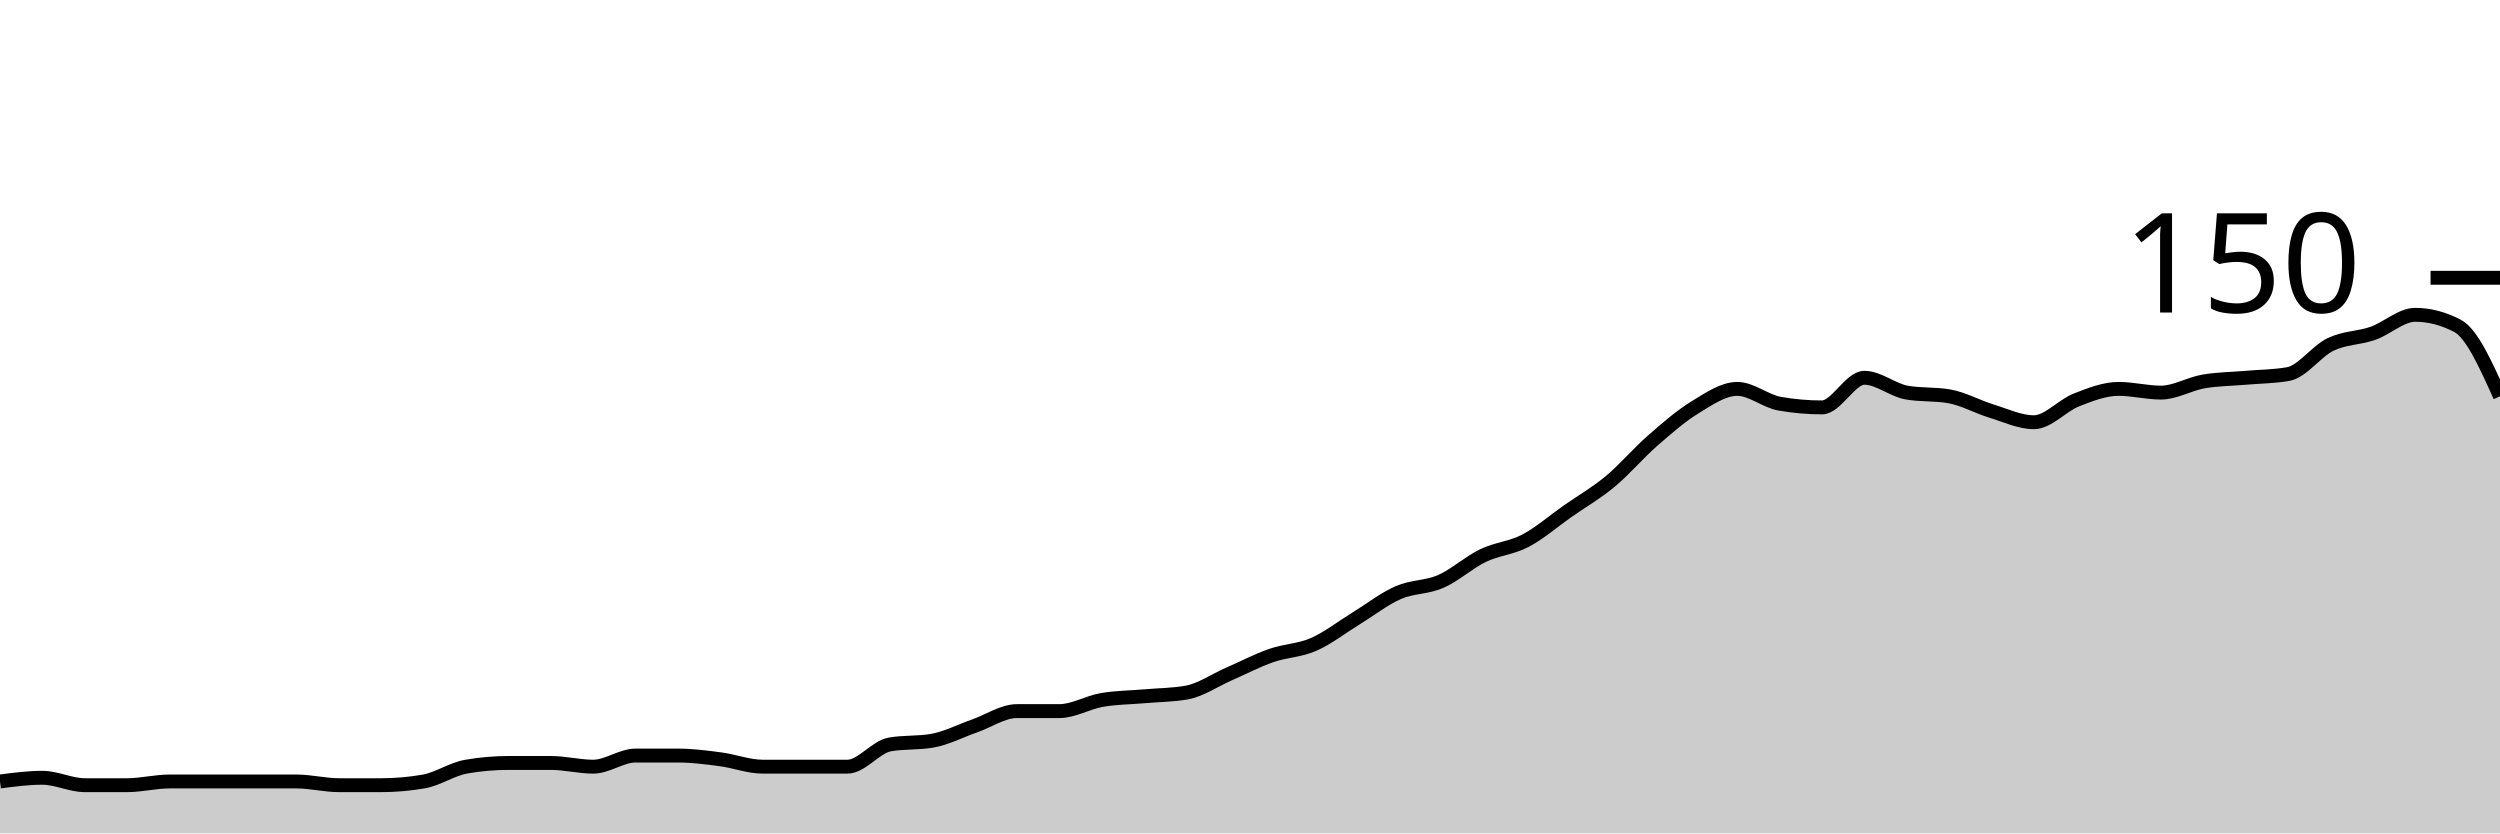
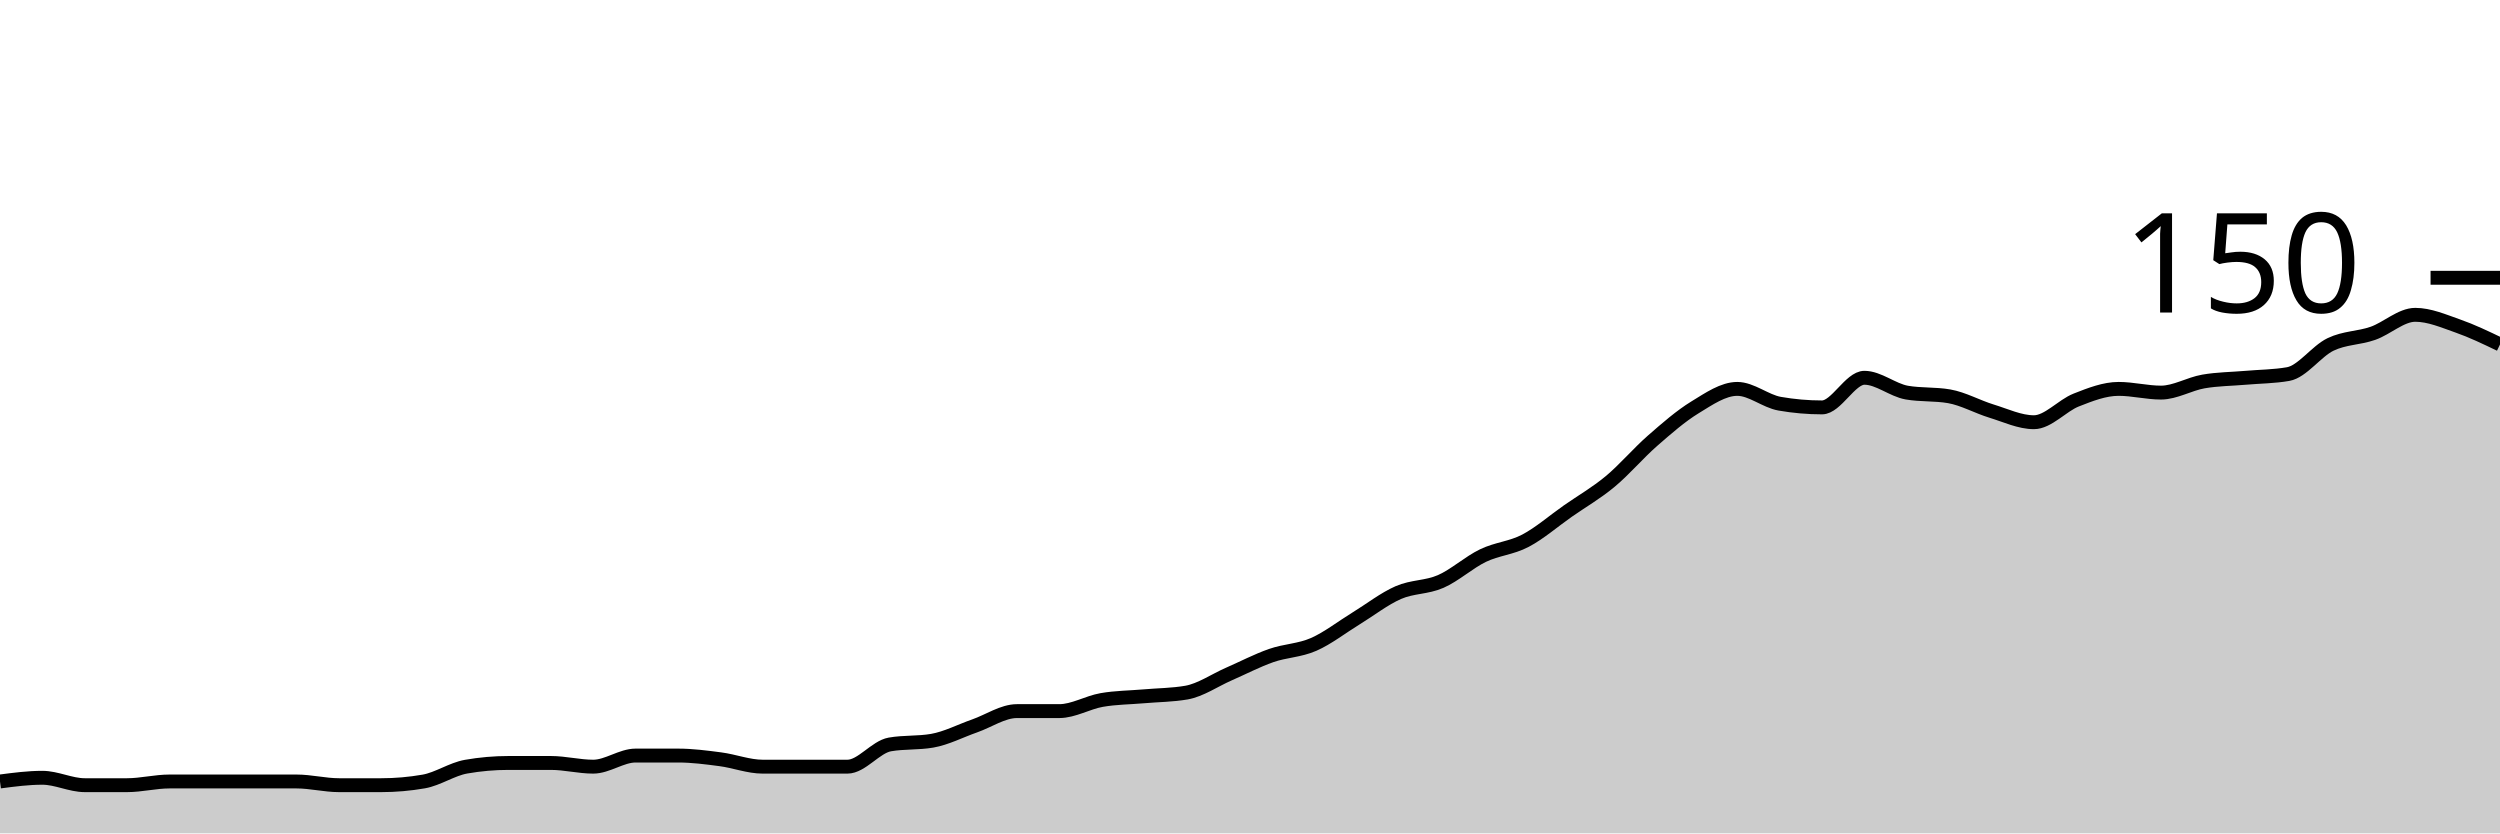
<svg xmlns="http://www.w3.org/2000/svg" viewBox="0 0 180 60">
  <g transform="translate(0,20)">
-     <path class="area" fill="rgba(0, 0, 0, 0.2)" d="M0,36.267C1.017,36.133,2.034,36,3.051,36C4.068,36,5.085,36.533,6.102,36.533C7.119,36.533,8.136,36.533,9.153,36.533C10.169,36.533,11.186,36.267,12.203,36.267C13.22,36.267,14.237,36.267,15.254,36.267C16.271,36.267,17.288,36.267,18.305,36.267C19.322,36.267,20.339,36.267,21.356,36.267C22.373,36.267,23.39,36.533,24.407,36.533C25.424,36.533,26.441,36.533,27.458,36.533C28.475,36.533,29.492,36.444,30.508,36.267C31.525,36.089,32.542,35.378,33.559,35.2C34.576,35.022,35.593,34.933,36.61,34.933C37.627,34.933,38.644,34.933,39.661,34.933C40.678,34.933,41.695,35.2,42.712,35.2C43.729,35.2,44.746,34.4,45.763,34.4C46.78,34.4,47.797,34.4,48.814,34.4C49.831,34.4,50.847,34.533,51.864,34.667C52.881,34.8,53.898,35.2,54.915,35.2C55.932,35.2,56.949,35.2,57.966,35.2C58.983,35.2,60,35.2,61.017,35.2C62.034,35.2,63.051,33.778,64.068,33.6C65.085,33.422,66.102,33.511,67.119,33.333C68.136,33.156,69.153,32.622,70.169,32.267C71.186,31.911,72.203,31.2,73.22,31.2C74.237,31.2,75.254,31.2,76.271,31.2C77.288,31.2,78.305,30.578,79.322,30.4C80.339,30.222,81.356,30.222,82.373,30.133C83.39,30.044,84.407,30.044,85.424,29.867C86.441,29.689,87.458,28.978,88.475,28.533C89.492,28.089,90.508,27.556,91.525,27.2C92.542,26.844,93.559,26.844,94.576,26.4C95.593,25.956,96.61,25.156,97.627,24.533C98.644,23.911,99.661,23.111,100.678,22.667C101.695,22.222,102.712,22.311,103.729,21.867C104.746,21.422,105.763,20.489,106.78,20C107.797,19.511,108.814,19.467,109.831,18.933C110.847,18.4,111.864,17.511,112.881,16.8C113.898,16.089,114.915,15.511,115.932,14.667C116.949,13.822,117.966,12.622,118.983,11.733C120,10.844,121.017,9.956,122.034,9.333C123.051,8.711,124.068,8,125.085,8C126.102,8,127.119,8.889,128.136,9.067C129.153,9.244,130.169,9.333,131.186,9.333C132.203,9.333,133.22,7.2,134.237,7.2C135.254,7.2,136.271,8.089,137.288,8.267C138.305,8.444,139.322,8.356,140.339,8.533C141.356,8.711,142.373,9.289,143.39,9.6C144.407,9.911,145.424,10.4,146.441,10.4C147.458,10.4,148.475,9.2,149.492,8.8C150.508,8.4,151.525,8,152.542,8C153.559,8,154.576,8.267,155.593,8.267C156.61,8.267,157.627,7.644,158.644,7.467C159.661,7.289,160.678,7.289,161.695,7.2C162.712,7.111,163.729,7.111,164.746,6.933C165.763,6.756,166.78,5.289,167.797,4.8C168.814,4.311,169.831,4.356,170.847,4C171.864,3.644,172.881,2.667,173.898,2.667C174.915,2.667,175.932,2.933,176.949,3.467C177.966,4,178.983,6.267,180,8.533L180,40C178.983,40,177.966,40,176.949,40C175.932,40,174.915,40,173.898,40C172.881,40,171.864,40,170.847,40C169.831,40,168.814,40,167.797,40C166.78,40,165.763,40,164.746,40C163.729,40,162.712,40,161.695,40C160.678,40,159.661,40,158.644,40C157.627,40,156.61,40,155.593,40C154.576,40,153.559,40,152.542,40C151.525,40,150.508,40,149.492,40C148.475,40,147.458,40,146.441,40C145.424,40,144.407,40,143.39,40C142.373,40,141.356,40,140.339,40C139.322,40,138.305,40,137.288,40C136.271,40,135.254,40,134.237,40C133.22,40,132.203,40,131.186,40C130.169,40,129.153,40,128.136,40C127.119,40,126.102,40,125.085,40C124.068,40,123.051,40,122.034,40C121.017,40,120,40,118.983,40C117.966,40,116.949,40,115.932,40C114.915,40,113.898,40,112.881,40C111.864,40,110.847,40,109.831,40C108.814,40,107.797,40,106.78,40C105.763,40,104.746,40,103.729,40C102.712,40,101.695,40,100.678,40C99.661,40,98.644,40,97.627,40C96.61,40,95.593,40,94.576,40C93.559,40,92.542,40,91.525,40C90.508,40,89.492,40,88.475,40C87.458,40,86.441,40,85.424,40C84.407,40,83.39,40,82.373,40C81.356,40,80.339,40,79.322,40C78.305,40,77.288,40,76.271,40C75.254,40,74.237,40,73.22,40C72.203,40,71.186,40,70.169,40C69.153,40,68.136,40,67.119,40C66.102,40,65.085,40,64.068,40C63.051,40,62.034,40,61.017,40C60,40,58.983,40,57.966,40C56.949,40,55.932,40,54.915,40C53.898,40,52.881,40,51.864,40C50.847,40,49.831,40,48.814,40C47.797,40,46.78,40,45.763,40C44.746,40,43.729,40,42.712,40C41.695,40,40.678,40,39.661,40C38.644,40,37.627,40,36.61,40C35.593,40,34.576,40,33.559,40C32.542,40,31.525,40,30.508,40C29.492,40,28.475,40,27.458,40C26.441,40,25.424,40,24.407,40C23.39,40,22.373,40,21.356,40C20.339,40,19.322,40,18.305,40C17.288,40,16.271,40,15.254,40C14.237,40,13.22,40,12.203,40C11.186,40,10.169,40,9.153,40C8.136,40,7.119,40,6.102,40C5.085,40,4.068,40,3.051,40C2.034,40,1.017,40,0,40Z" />
-     <path class="line" stroke="black" fill="none" d="M0,36.267C1.017,36.133,2.034,36,3.051,36C4.068,36,5.085,36.533,6.102,36.533C7.119,36.533,8.136,36.533,9.153,36.533C10.169,36.533,11.186,36.267,12.203,36.267C13.22,36.267,14.237,36.267,15.254,36.267C16.271,36.267,17.288,36.267,18.305,36.267C19.322,36.267,20.339,36.267,21.356,36.267C22.373,36.267,23.39,36.533,24.407,36.533C25.424,36.533,26.441,36.533,27.458,36.533C28.475,36.533,29.492,36.444,30.508,36.267C31.525,36.089,32.542,35.378,33.559,35.2C34.576,35.022,35.593,34.933,36.61,34.933C37.627,34.933,38.644,34.933,39.661,34.933C40.678,34.933,41.695,35.2,42.712,35.2C43.729,35.2,44.746,34.4,45.763,34.4C46.78,34.4,47.797,34.4,48.814,34.4C49.831,34.4,50.847,34.533,51.864,34.667C52.881,34.8,53.898,35.2,54.915,35.2C55.932,35.2,56.949,35.2,57.966,35.2C58.983,35.2,60,35.2,61.017,35.2C62.034,35.2,63.051,33.778,64.068,33.6C65.085,33.422,66.102,33.511,67.119,33.333C68.136,33.156,69.153,32.622,70.169,32.267C71.186,31.911,72.203,31.2,73.22,31.2C74.237,31.2,75.254,31.2,76.271,31.2C77.288,31.2,78.305,30.578,79.322,30.4C80.339,30.222,81.356,30.222,82.373,30.133C83.39,30.044,84.407,30.044,85.424,29.867C86.441,29.689,87.458,28.978,88.475,28.533C89.492,28.089,90.508,27.556,91.525,27.2C92.542,26.844,93.559,26.844,94.576,26.4C95.593,25.956,96.61,25.156,97.627,24.533C98.644,23.911,99.661,23.111,100.678,22.667C101.695,22.222,102.712,22.311,103.729,21.867C104.746,21.422,105.763,20.489,106.78,20C107.797,19.511,108.814,19.467,109.831,18.933C110.847,18.4,111.864,17.511,112.881,16.8C113.898,16.089,114.915,15.511,115.932,14.667C116.949,13.822,117.966,12.622,118.983,11.733C120,10.844,121.017,9.956,122.034,9.333C123.051,8.711,124.068,8,125.085,8C126.102,8,127.119,8.889,128.136,9.067C129.153,9.244,130.169,9.333,131.186,9.333C132.203,9.333,133.22,7.2,134.237,7.2C135.254,7.2,136.271,8.089,137.288,8.267C138.305,8.444,139.322,8.356,140.339,8.533C141.356,8.711,142.373,9.289,143.39,9.6C144.407,9.911,145.424,10.4,146.441,10.4C147.458,10.4,148.475,9.2,149.492,8.8C150.508,8.4,151.525,8,152.542,8C153.559,8,154.576,8.267,155.593,8.267C156.61,8.267,157.627,7.644,158.644,7.467C159.661,7.289,160.678,7.289,161.695,7.2C162.712,7.111,163.729,7.111,164.746,6.933C165.763,6.756,166.78,5.289,167.797,4.8C168.814,4.311,169.831,4.356,170.847,4C171.864,3.644,172.881,2.667,173.898,2.667C174.915,2.667,175.932,2.933,176.949,3.467C177.966,4,178.983,6.267,180,8.533" />
+     <path class="area" fill="rgba(0, 0, 0, 0.2)" d="M0,36.267C1.017,36.133,2.034,36,3.051,36C4.068,36,5.085,36.533,6.102,36.533C7.119,36.533,8.136,36.533,9.153,36.533C10.169,36.533,11.186,36.267,12.203,36.267C13.22,36.267,14.237,36.267,15.254,36.267C16.271,36.267,17.288,36.267,18.305,36.267C19.322,36.267,20.339,36.267,21.356,36.267C22.373,36.267,23.39,36.533,24.407,36.533C25.424,36.533,26.441,36.533,27.458,36.533C28.475,36.533,29.492,36.444,30.508,36.267C31.525,36.089,32.542,35.378,33.559,35.2C34.576,35.022,35.593,34.933,36.61,34.933C37.627,34.933,38.644,34.933,39.661,34.933C40.678,34.933,41.695,35.2,42.712,35.2C43.729,35.2,44.746,34.4,45.763,34.4C46.78,34.4,47.797,34.4,48.814,34.4C49.831,34.4,50.847,34.533,51.864,34.667C52.881,34.8,53.898,35.2,54.915,35.2C55.932,35.2,56.949,35.2,57.966,35.2C58.983,35.2,60,35.2,61.017,35.2C62.034,35.2,63.051,33.778,64.068,33.6C65.085,33.422,66.102,33.511,67.119,33.333C68.136,33.156,69.153,32.622,70.169,32.267C71.186,31.911,72.203,31.2,73.22,31.2C74.237,31.2,75.254,31.2,76.271,31.2C77.288,31.2,78.305,30.578,79.322,30.4C80.339,30.222,81.356,30.222,82.373,30.133C83.39,30.044,84.407,30.044,85.424,29.867C86.441,29.689,87.458,28.978,88.475,28.533C89.492,28.089,90.508,27.556,91.525,27.2C92.542,26.844,93.559,26.844,94.576,26.4C95.593,25.956,96.61,25.156,97.627,24.533C98.644,23.911,99.661,23.111,100.678,22.667C101.695,22.222,102.712,22.311,103.729,21.867C104.746,21.422,105.763,20.489,106.78,20C107.797,19.511,108.814,19.467,109.831,18.933C110.847,18.4,111.864,17.511,112.881,16.8C113.898,16.089,114.915,15.511,115.932,14.667C116.949,13.822,117.966,12.622,118.983,11.733C120,10.844,121.017,9.956,122.034,9.333C123.051,8.711,124.068,8,125.085,8C126.102,8,127.119,8.889,128.136,9.067C129.153,9.244,130.169,9.333,131.186,9.333C132.203,9.333,133.22,7.2,134.237,7.2C135.254,7.2,136.271,8.089,137.288,8.267C138.305,8.444,139.322,8.356,140.339,8.533C141.356,8.711,142.373,9.289,143.39,9.6C144.407,9.911,145.424,10.4,146.441,10.4C147.458,10.4,148.475,9.2,149.492,8.8C150.508,8.4,151.525,8,152.542,8C153.559,8,154.576,8.267,155.593,8.267C156.61,8.267,157.627,7.644,158.644,7.467C159.661,7.289,160.678,7.289,161.695,7.2C162.712,7.111,163.729,7.111,164.746,6.933C165.763,6.756,166.78,5.289,167.797,4.8C168.814,4.311,169.831,4.356,170.847,4C171.864,3.644,172.881,2.667,173.898,2.667C174.915,2.667,175.932,3.111,176.949,3.467C177.966,3.822,178.983,4.311,180,4.8L180,40C178.983,40,177.966,40,176.949,40C175.932,40,174.915,40,173.898,40C172.881,40,171.864,40,170.847,40C169.831,40,168.814,40,167.797,40C166.78,40,165.763,40,164.746,40C163.729,40,162.712,40,161.695,40C160.678,40,159.661,40,158.644,40C157.627,40,156.61,40,155.593,40C154.576,40,153.559,40,152.542,40C151.525,40,150.508,40,149.492,40C148.475,40,147.458,40,146.441,40C145.424,40,144.407,40,143.39,40C142.373,40,141.356,40,140.339,40C139.322,40,138.305,40,137.288,40C136.271,40,135.254,40,134.237,40C133.22,40,132.203,40,131.186,40C130.169,40,129.153,40,128.136,40C127.119,40,126.102,40,125.085,40C124.068,40,123.051,40,122.034,40C121.017,40,120,40,118.983,40C117.966,40,116.949,40,115.932,40C114.915,40,113.898,40,112.881,40C111.864,40,110.847,40,109.831,40C108.814,40,107.797,40,106.78,40C105.763,40,104.746,40,103.729,40C102.712,40,101.695,40,100.678,40C99.661,40,98.644,40,97.627,40C96.61,40,95.593,40,94.576,40C93.559,40,92.542,40,91.525,40C90.508,40,89.492,40,88.475,40C87.458,40,86.441,40,85.424,40C84.407,40,83.39,40,82.373,40C81.356,40,80.339,40,79.322,40C78.305,40,77.288,40,76.271,40C75.254,40,74.237,40,73.22,40C72.203,40,71.186,40,70.169,40C69.153,40,68.136,40,67.119,40C66.102,40,65.085,40,64.068,40C63.051,40,62.034,40,61.017,40C60,40,58.983,40,57.966,40C56.949,40,55.932,40,54.915,40C53.898,40,52.881,40,51.864,40C50.847,40,49.831,40,48.814,40C47.797,40,46.78,40,45.763,40C44.746,40,43.729,40,42.712,40C41.695,40,40.678,40,39.661,40C38.644,40,37.627,40,36.61,40C35.593,40,34.576,40,33.559,40C32.542,40,31.525,40,30.508,40C29.492,40,28.475,40,27.458,40C26.441,40,25.424,40,24.407,40C23.39,40,22.373,40,21.356,40C20.339,40,19.322,40,18.305,40C17.288,40,16.271,40,15.254,40C14.237,40,13.22,40,12.203,40C11.186,40,10.169,40,9.153,40C8.136,40,7.119,40,6.102,40C5.085,40,4.068,40,3.051,40C2.034,40,1.017,40,0,40Z" />
+     <path class="line" stroke="black" fill="none" d="M0,36.267C1.017,36.133,2.034,36,3.051,36C4.068,36,5.085,36.533,6.102,36.533C7.119,36.533,8.136,36.533,9.153,36.533C10.169,36.533,11.186,36.267,12.203,36.267C13.22,36.267,14.237,36.267,15.254,36.267C16.271,36.267,17.288,36.267,18.305,36.267C19.322,36.267,20.339,36.267,21.356,36.267C22.373,36.267,23.39,36.533,24.407,36.533C25.424,36.533,26.441,36.533,27.458,36.533C28.475,36.533,29.492,36.444,30.508,36.267C31.525,36.089,32.542,35.378,33.559,35.2C34.576,35.022,35.593,34.933,36.61,34.933C37.627,34.933,38.644,34.933,39.661,34.933C40.678,34.933,41.695,35.2,42.712,35.2C43.729,35.2,44.746,34.4,45.763,34.4C46.78,34.4,47.797,34.4,48.814,34.4C49.831,34.4,50.847,34.533,51.864,34.667C52.881,34.8,53.898,35.2,54.915,35.2C55.932,35.2,56.949,35.2,57.966,35.2C58.983,35.2,60,35.2,61.017,35.2C62.034,35.2,63.051,33.778,64.068,33.6C65.085,33.422,66.102,33.511,67.119,33.333C68.136,33.156,69.153,32.622,70.169,32.267C71.186,31.911,72.203,31.2,73.22,31.2C74.237,31.2,75.254,31.2,76.271,31.2C77.288,31.2,78.305,30.578,79.322,30.4C80.339,30.222,81.356,30.222,82.373,30.133C83.39,30.044,84.407,30.044,85.424,29.867C86.441,29.689,87.458,28.978,88.475,28.533C89.492,28.089,90.508,27.556,91.525,27.2C92.542,26.844,93.559,26.844,94.576,26.4C95.593,25.956,96.61,25.156,97.627,24.533C98.644,23.911,99.661,23.111,100.678,22.667C101.695,22.222,102.712,22.311,103.729,21.867C104.746,21.422,105.763,20.489,106.78,20C107.797,19.511,108.814,19.467,109.831,18.933C110.847,18.4,111.864,17.511,112.881,16.8C113.898,16.089,114.915,15.511,115.932,14.667C116.949,13.822,117.966,12.622,118.983,11.733C120,10.844,121.017,9.956,122.034,9.333C123.051,8.711,124.068,8,125.085,8C126.102,8,127.119,8.889,128.136,9.067C129.153,9.244,130.169,9.333,131.186,9.333C132.203,9.333,133.22,7.2,134.237,7.2C135.254,7.2,136.271,8.089,137.288,8.267C138.305,8.444,139.322,8.356,140.339,8.533C141.356,8.711,142.373,9.289,143.39,9.6C144.407,9.911,145.424,10.4,146.441,10.4C147.458,10.4,148.475,9.2,149.492,8.8C150.508,8.4,151.525,8,152.542,8C153.559,8,154.576,8.267,155.593,8.267C156.61,8.267,157.627,7.644,158.644,7.467C159.661,7.289,160.678,7.289,161.695,7.2C162.712,7.111,163.729,7.111,164.746,6.933C165.763,6.756,166.78,5.289,167.797,4.8C168.814,4.311,169.831,4.356,170.847,4C171.864,3.644,172.881,2.667,173.898,2.667C174.915,2.667,175.932,3.111,176.949,3.467C177.966,3.822,178.983,4.311,180,4.8" />
    <path class="axis-ceiling" stroke-width="1" stroke="black" fill="none" d="M175,0L180,0" />
    <text class="axis-ceiling-label" font-family="sans-serif" text-anchor="end" font-size="10px" x="170" y="2.5">150</text>
  </g>
</svg>
